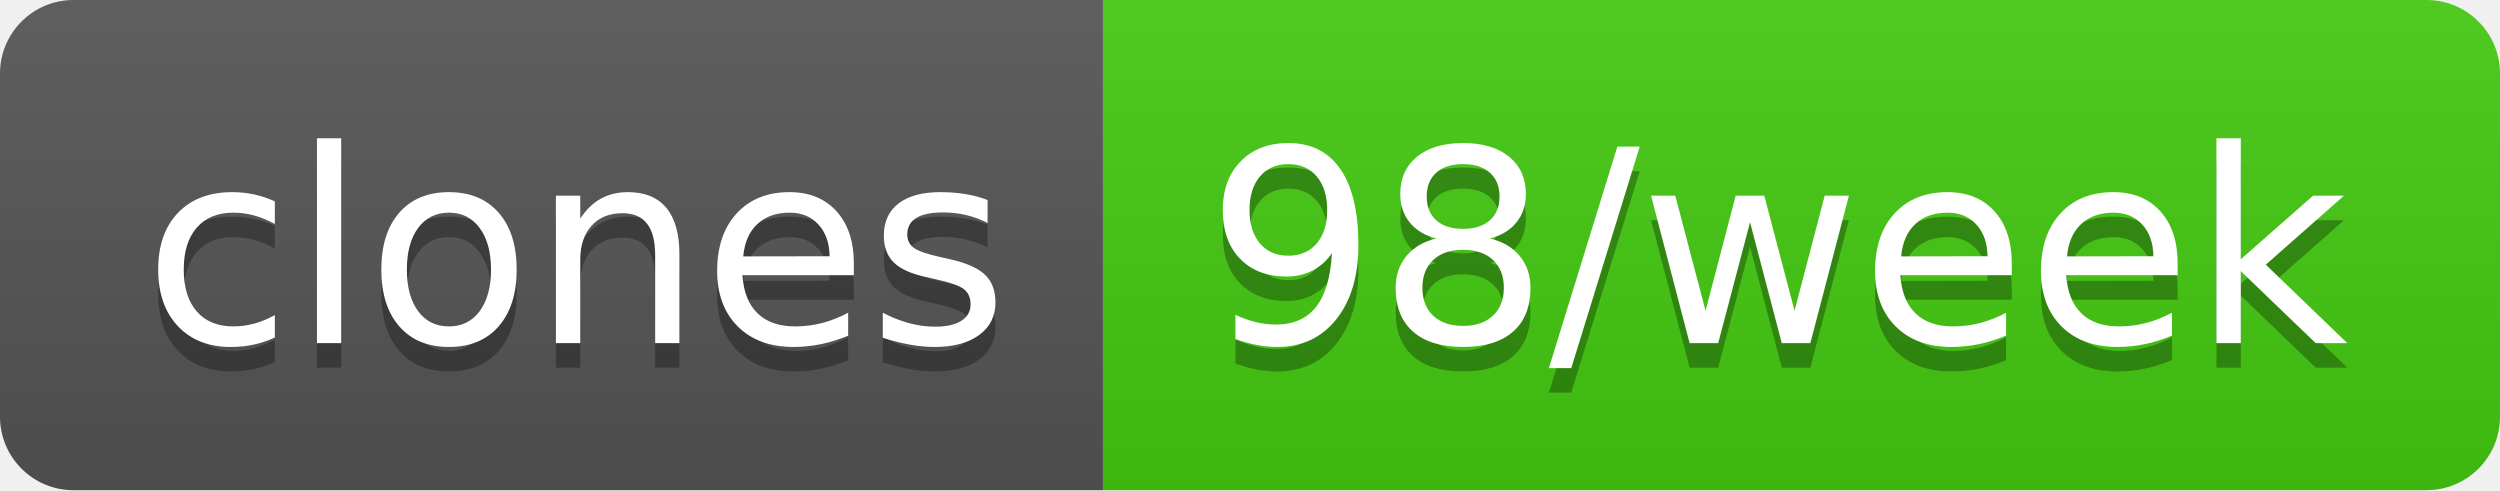
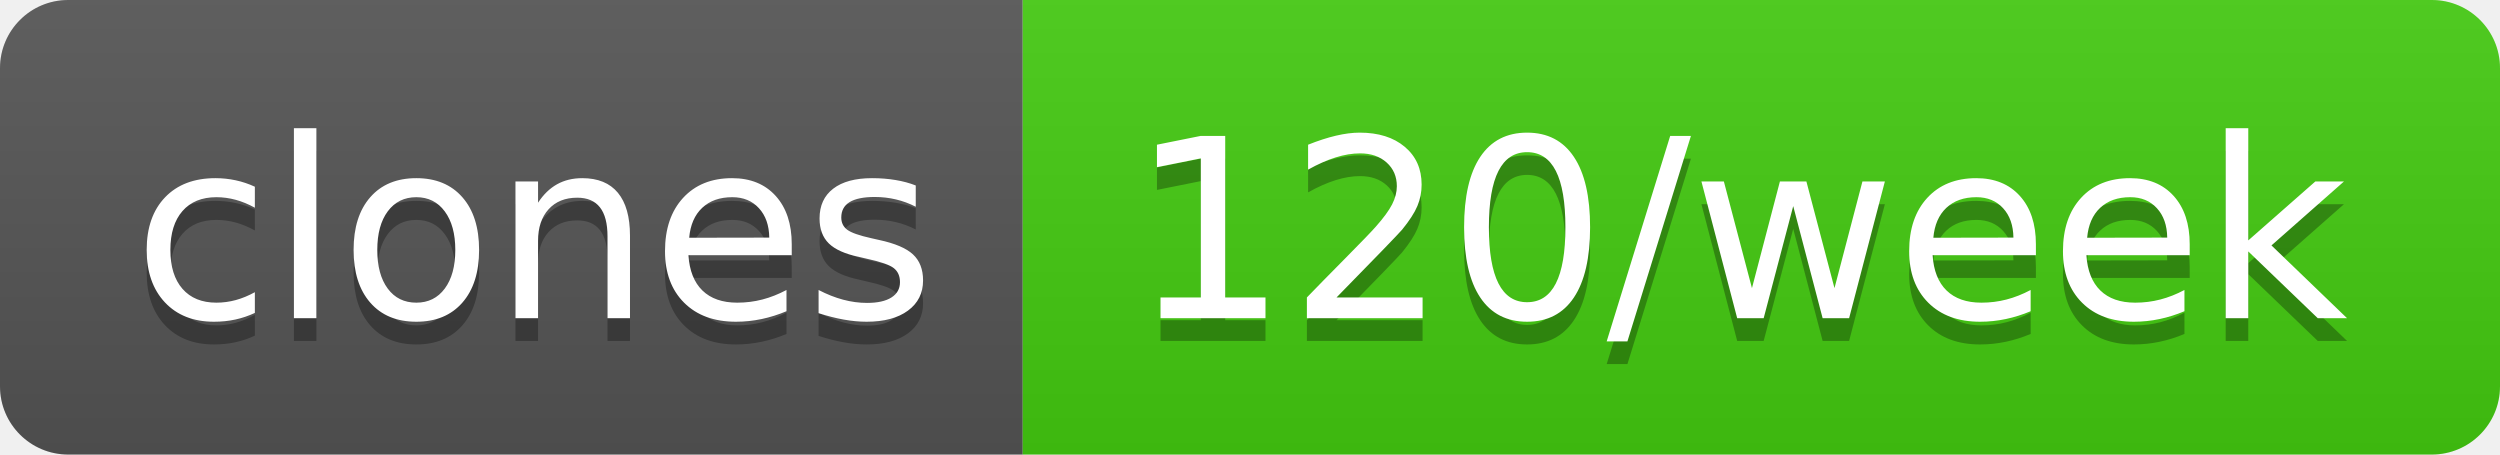
- <svg xmlns="http://www.w3.org/2000/svg" width="102" height="20" role="img" aria-label="clones: 98/week">
+ <svg xmlns="http://www.w3.org/2000/svg" width="110" height="20" role="img" aria-label="clones: 120/week">
  <linearGradient id="s" x2="0" y2="100%">
    <stop offset="0" stop-color="#bbb" stop-opacity=".1" />
    <stop offset="1" stop-opacity=".1" />
  </linearGradient>
  <clipPath id="r">
-     <rect width="102" height="20" rx="3" fill="#fff" />
+     <rect width="110" height="20" rx="3" fill="#fff" />
  </clipPath>
  <g clip-path="url(#r)">
    <rect width="45" height="20" fill="#555" />
-     <rect x="45" width="57" height="20" fill="#4c1" />
-     <rect width="102" height="20" fill="url(#s)" />
+     <rect x="45" width="65" height="20" fill="#4c1" />
+     <rect width="110" height="20" fill="url(#s)" />
  </g>
  <g fill="#fff" text-anchor="middle" font-family="Verdana,Geneva,DejaVu Sans,sans-serif" text-rendering="geometricPrecision" font-size="110">
    <text aria-hidden="true" x="235" y="150" fill="#010101" fill-opacity=".3" transform="scale(.1)" textLength="350">clones</text>
    <text x="235" y="140" transform="scale(.1)" fill="#fff" textLength="350">clones</text>
-     <text aria-hidden="true" x="725" y="150" fill="#010101" fill-opacity=".3" transform="scale(.1)" textLength="470">98/week</text>
-     <text x="725" y="140" transform="scale(.1)" fill="#fff" textLength="470">98/week</text>
+     <text aria-hidden="true" x="765" y="150" fill="#010101" fill-opacity=".3" transform="scale(.1)" textLength="550">120/week</text>
+     <text x="765" y="140" transform="scale(.1)" fill="#fff" textLength="550">120/week</text>
  </g>
</svg>
